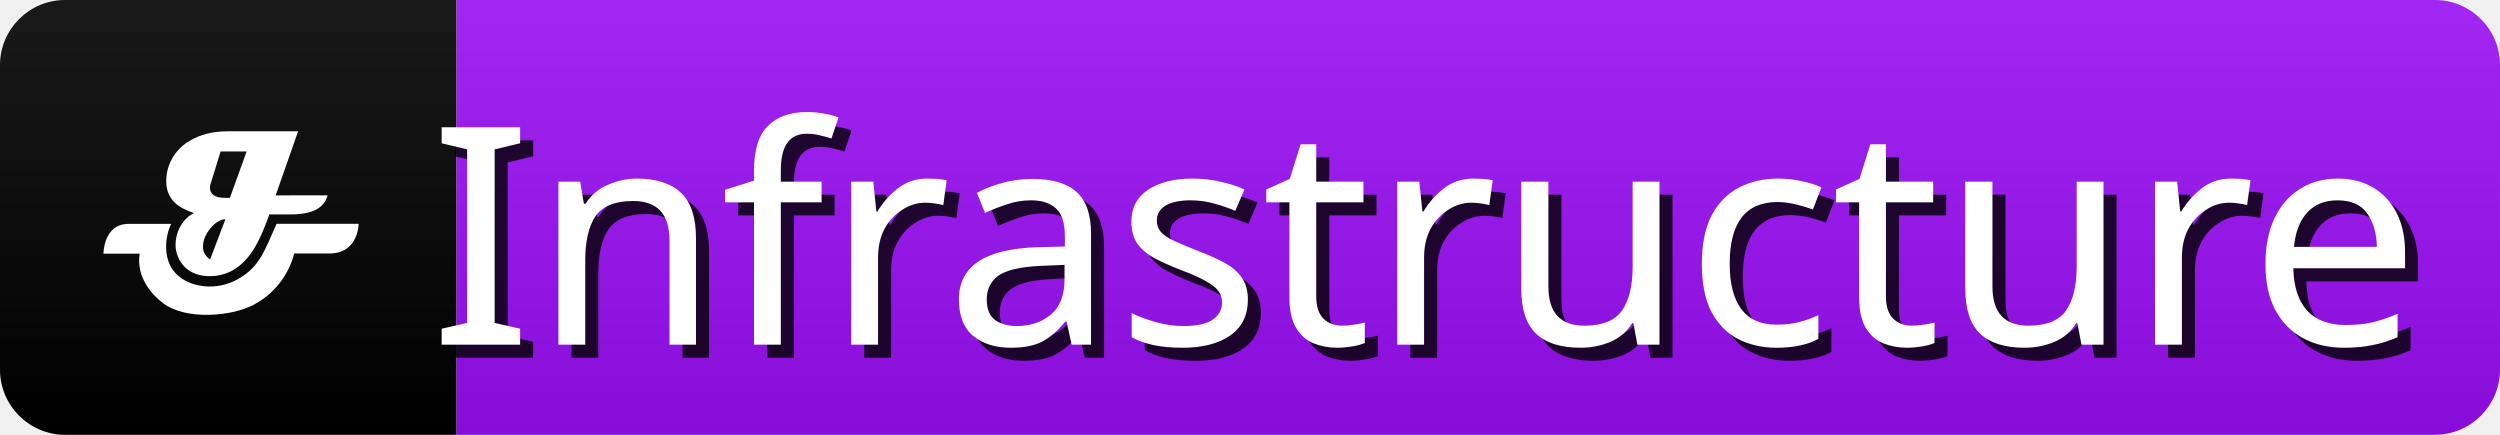
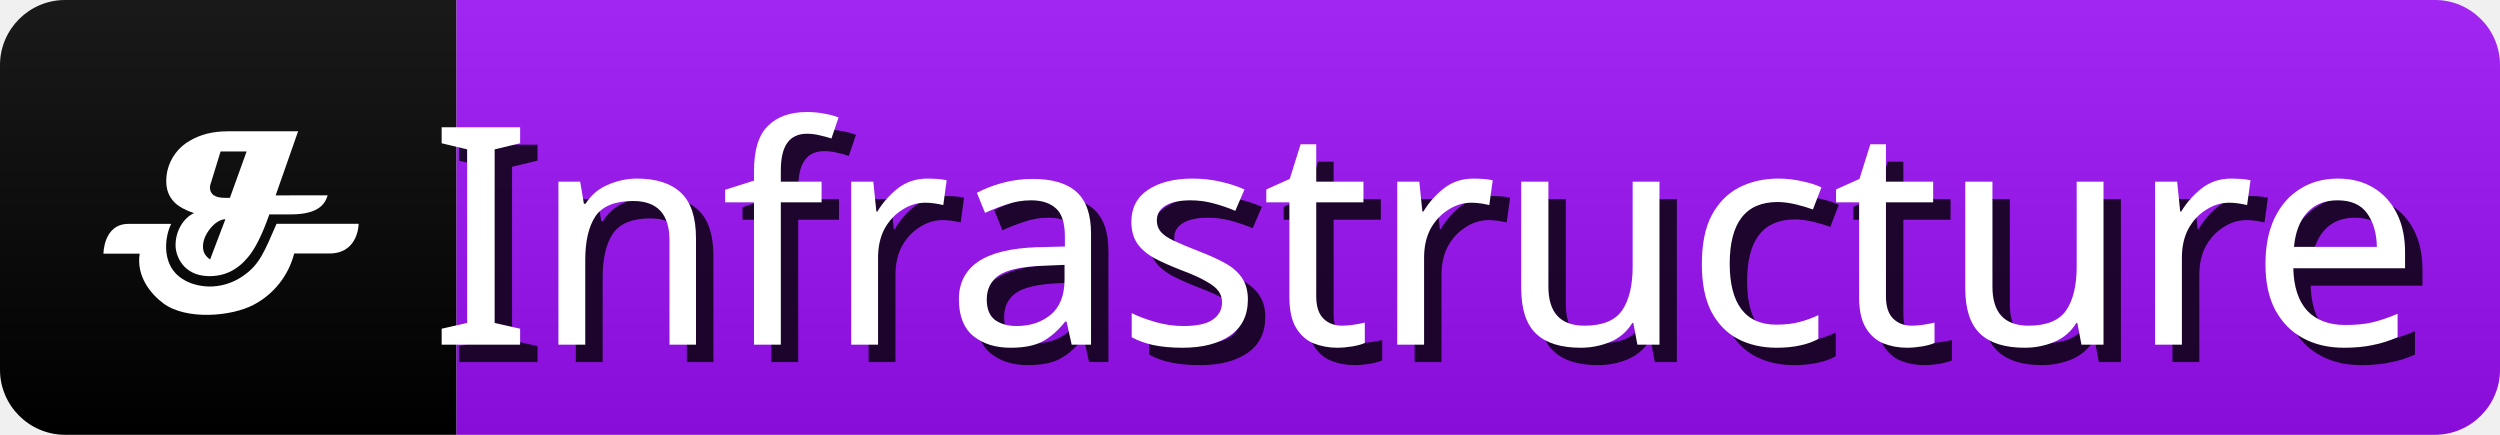
<svg xmlns="http://www.w3.org/2000/svg" width="115" height="20" role="img" aria-label="Infrastructure">
  <linearGradient id="s" x2="0" y2="100%">
    <stop offset="0" stop-color="#fff" stop-opacity=".1" />
    <stop offset="1" stop-opacity=".1" />
  </linearGradient>
  <clipPath id="r">
    <rect width="115" height="20" rx="3" fill="#fff" />
  </clipPath>
  <g clip-path="url(#r)">
    <rect x="0" width="21" height="20" fill="#000" />
    <rect x="21" width="120" height="20" fill="#970FF2" />
    <rect width="115" height="20" fill="url(#s)" />
    <g transform="scale(0.42) translate(8,8)">
      <path d="m27.88,13.4c-0.39,1.42 -1.69,2.08 -4.04,2.08l-2.34,0q-1.17,3.32 -2.33,4.68c-1.17,1.42 -2.61,2.14 -4.42,2.08c-2.72,-0.1 -3.49,-2.23 -3.52,-3.28c-0.05,-1.62 0.86,-3.09 2.02,-3.62c-0.78,-0.26 -1.62,-0.65 -2.13,-1.17c-0.65,-0.65 -0.91,-1.42 -0.91,-2.33a5.16,5.16 0 0 1 0.13,-1.17a5.1,5.1 0 0 1 2.47,-3.27c1.16,-0.67 2.47,-1.02 4.16,-1.02l7.68,0l-2.46,7.02l5.71,-0.01l-0.01,0zm-11.19,2.61c-0.53,0 -1.17,0.39 -1.68,1.04s-0.78,1.3 -0.78,1.95s0.26,1.04 0.78,1.42l1.68,-4.42zm2.34,-7.42l-2.87,0l-1.04,3.38a1.84,1.84 0 0 0 -0.13,0.53c0,0.78 0.53,1.17 1.68,1.17l0.51,0l1.83,-5.08l0.01,0z" fill="#fff" />
      <path d="m24.22,19.77a8.82,8.82 0 0 1 -4.42,5.6c-2.46,1.31 -7.41,1.7 -9.89,-0.13c-1.42,-1.05 -3,-3 -2.61,-5.46l-3.97,0s0,-3.26 2.74,-3.26l4.68,0c-0.66,1.31 -0.98,3.84 0.47,5.4c0.41,0.44 1.48,1.37 3.6,1.46a6.36,6.36 0 0 0 3.7,-1.09c1.94,-1.28 2.45,-2.79 3.77,-5.78l8.99,0s0,3.37 -3.38,3.25l-3.67,0l-0.01,0.01z" fill="#fff" />
    </g>
    <g fill="#000" text-anchor="middle" font-family="sans-serif" text-rendering="geometricPrecision" font-size="14">
-       <text aria-hidden="true" x="57%" y="55%" transform="translate(0.6,0.6)" fill="#000" fill-opacity=".8" dominant-baseline="middle">Infrastructure</text>
+       <text aria-hidden="true" x="57%" y="55%" transform="translate(0.8,0.8)" fill="#000" fill-opacity=".8" dominant-baseline="middle">Infrastructure</text>
      <text x="57%" y="55%" fill="#FFF" dominant-baseline="middle">Infrastructure</text>
    </g>
  </g>
</svg>
